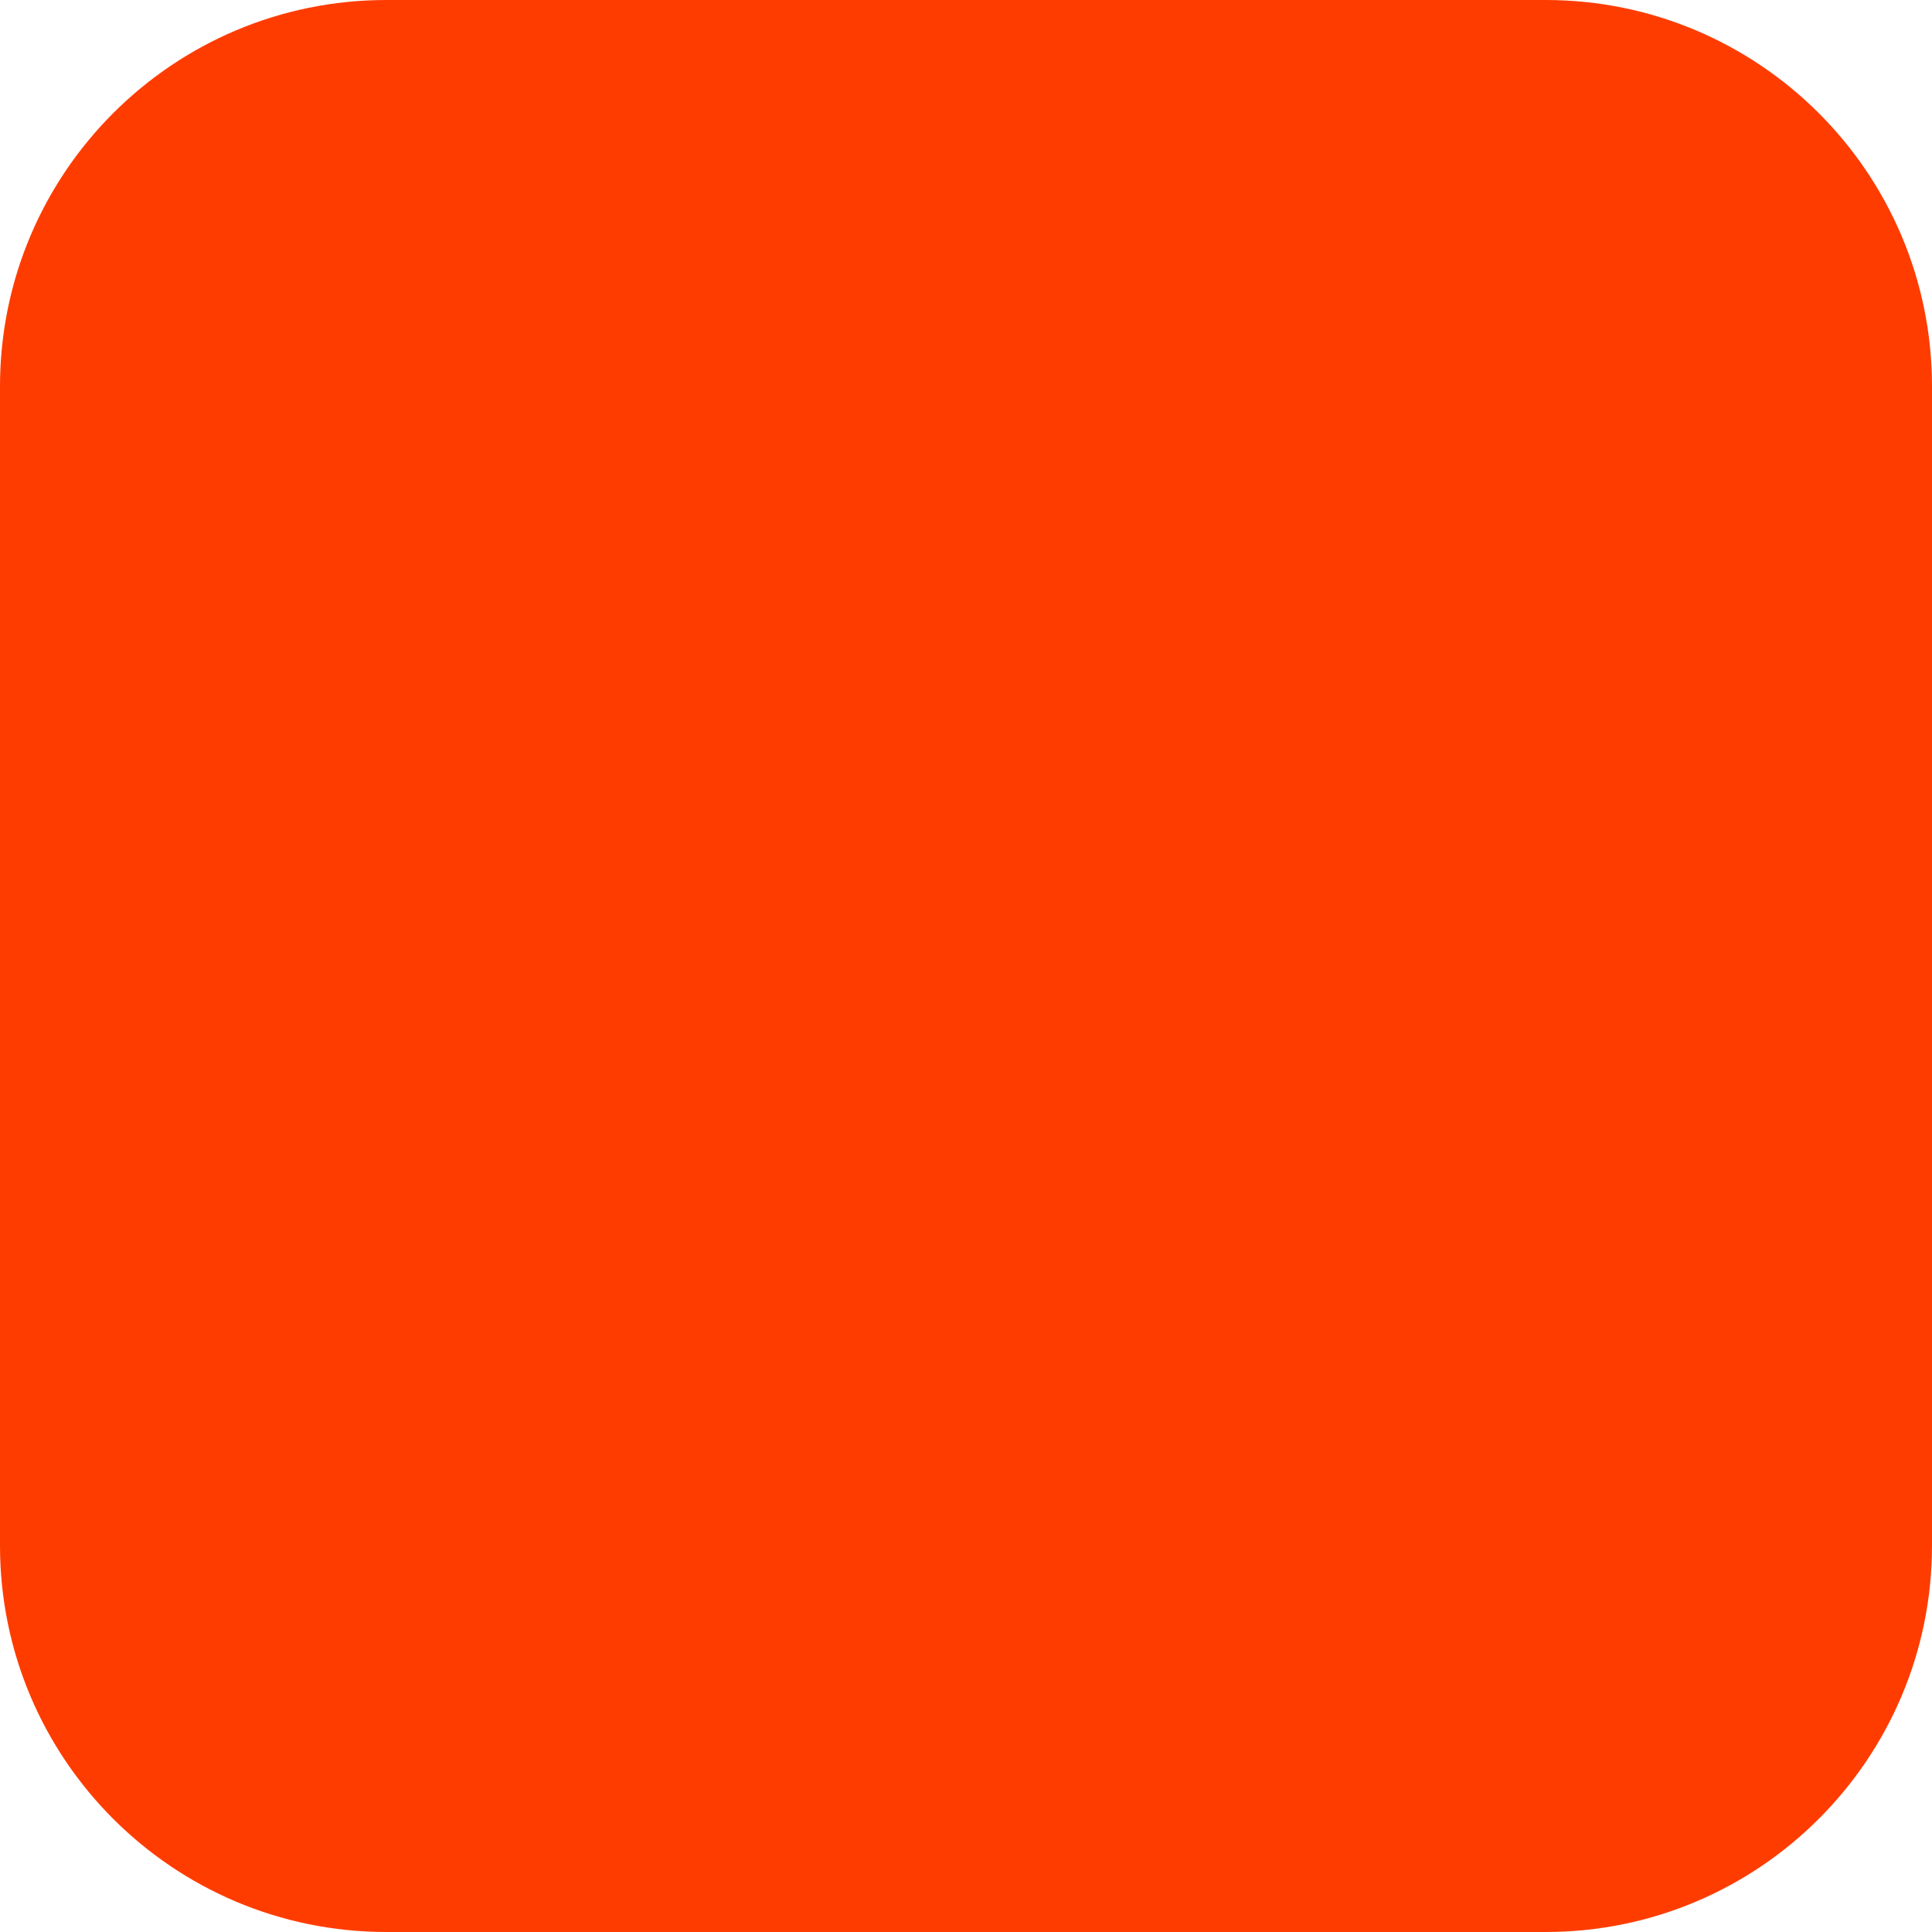
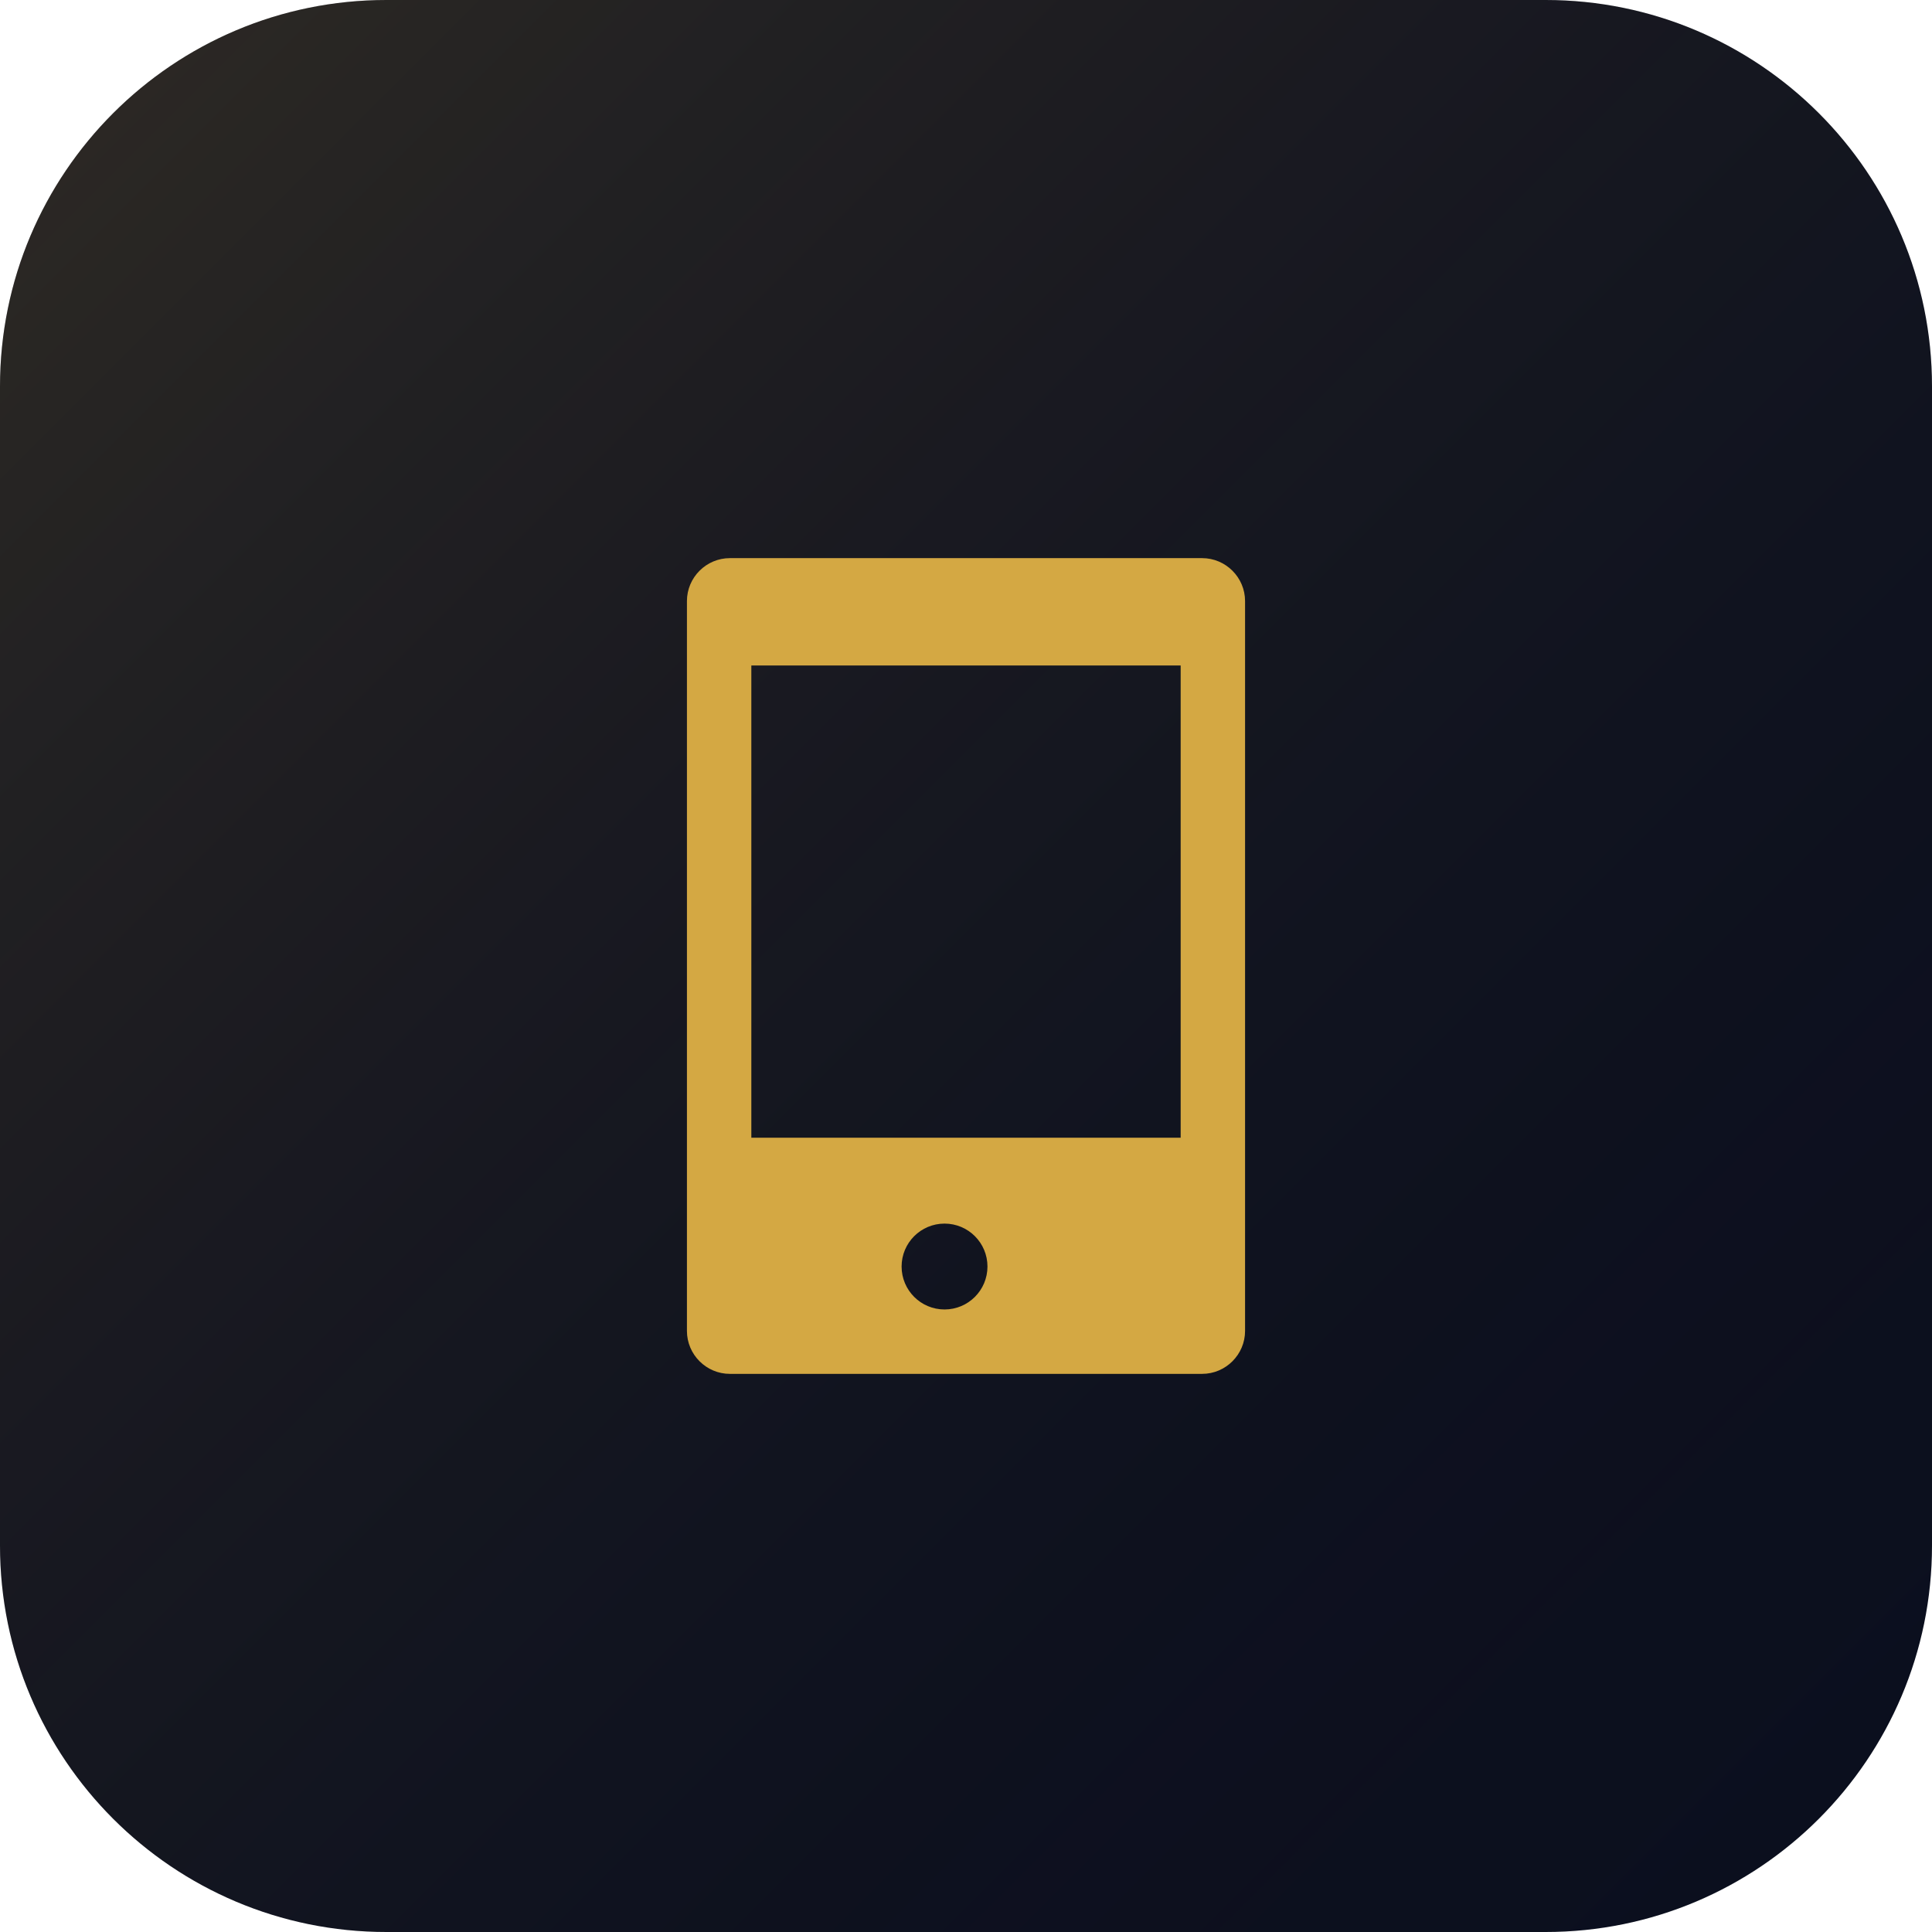
<svg xmlns="http://www.w3.org/2000/svg" width="180" height="180" viewBox="0 0 180 180" fill="none">
-   <rect width="180" height="180" rx="36" fill="#FF3C00" />
+   <rect width="180" height="180" rx="36" fill="#0b0f1e" />
+   <rect width="180" height="180" rx="36" fill="url(#grad)" />
+   <defs>
+     <linearGradient id="grad" x1="0" y1="0" x2="180" y2="180" gradientUnits="userSpaceOnUse">
+       <stop offset="0%" stop-color="#d4a843" stop-opacity="0.18" />
+       <stop offset="100%" stop-color="#0b0f1e" stop-opacity="0" />
+     </linearGradient>
+   </defs>
+   <path d="M68 52c-2.2 0-4 1.8-4 4v68c0 2.2 1.8 4 4 4h44c2.2 0 4-1.8 4-4V56c0-2.2-1.8-4-4-4H68zm20 70a4 4 0 1 1 0-8 4 4 0 0 1 0 8zm22-16H70V62h40v44z" fill="#d4a843" />
</svg>
